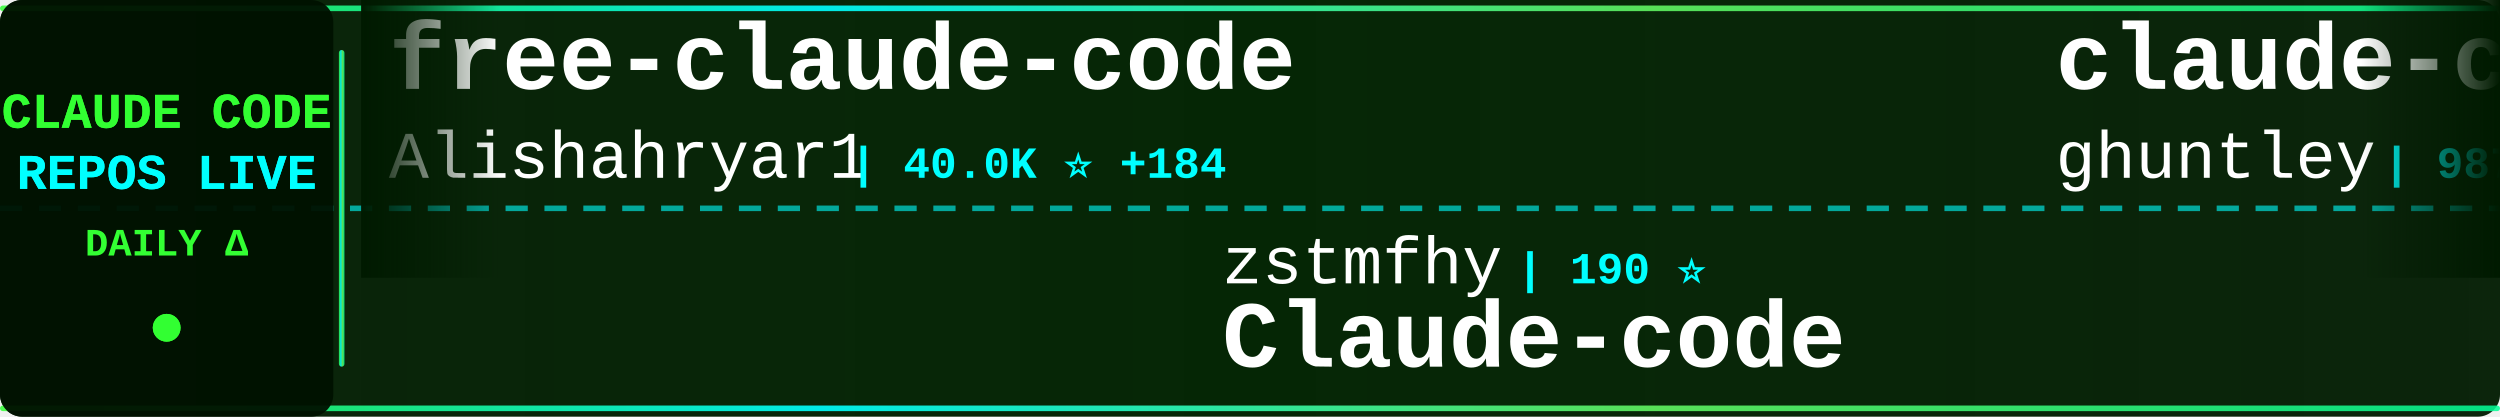
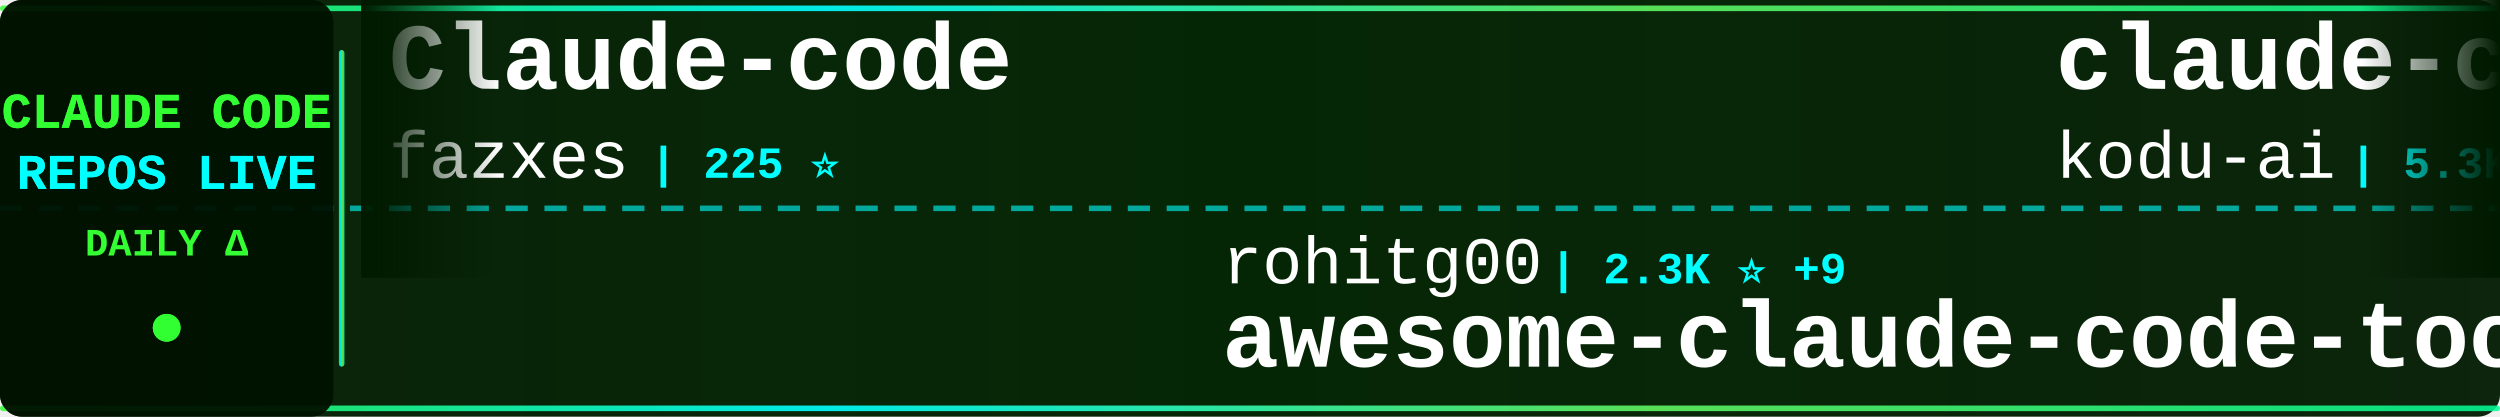
<svg xmlns="http://www.w3.org/2000/svg" width="900" height="150">
  <defs>
    <linearGradient id="tickerBg" x1="0%" y1="0%" x2="100%" y2="0%">
      <stop offset="0%" style="stop-color:#001a00;stop-opacity:0.95" />
      <stop offset="50%" style="stop-color:#002200;stop-opacity:0.98" />
      <stop offset="100%" style="stop-color:#001a00;stop-opacity:0.95" />
    </linearGradient>
    <linearGradient id="borderGrad" x1="0%" y1="0%" x2="100%" y2="0%">
      <stop offset="0%" style="stop-color:#33ff33;stop-opacity:0.85">
        <animate attributeName="stop-opacity" values="0.85;1;0.85" dur="2s" repeatCount="indefinite" />
      </stop>
      <stop offset="33%" style="stop-color:#00ffff;stop-opacity:0.9">
        <animate attributeName="stop-opacity" values="0.9;1;0.9" dur="2.2s" repeatCount="indefinite" />
      </stop>
      <stop offset="66%" style="stop-color:#66ff66;stop-opacity:0.85">
        <animate attributeName="stop-opacity" values="0.85;1;0.85" dur="1.8s" repeatCount="indefinite" />
      </stop>
      <stop offset="100%" style="stop-color:#00ff99;stop-opacity:0.85">
        <animate attributeName="stop-opacity" values="0.85;1;0.85" dur="2s" repeatCount="indefinite" />
      </stop>
    </linearGradient>
    <filter id="textGlow">
      <feGaussianBlur stdDeviation="0.1" result="coloredBlur" />
      <feMerge>
        <feMergeNode in="coloredBlur" />
        <feMergeNode in="SourceGraphic" />
      </feMerge>
    </filter>
    <filter id="metricGlow">
      <feGaussianBlur stdDeviation="0.2" result="coloredBlur" />
      <feMerge>
        <feMergeNode in="coloredBlur" />
        <feMergeNode in="SourceGraphic" />
      </feMerge>
    </filter>
    <linearGradient id="leftFade" x1="0%" y1="0%" x2="100%" y2="0%">
      <stop offset="0%" style="stop-color:#001a00;stop-opacity:1" />
      <stop offset="100%" style="stop-color:#001a00;stop-opacity:0" />
    </linearGradient>
    <linearGradient id="rightFade" x1="0%" y1="0%" x2="100%" y2="0%">
      <stop offset="0%" style="stop-color:#001a00;stop-opacity:0" />
      <stop offset="100%" style="stop-color:#001a00;stop-opacity:1" />
    </linearGradient>
  </defs>
  <rect width="900" height="150" fill="url(#tickerBg)" rx="8" />
  <rect x="0" y="2" width="900" height="2" fill="url(#borderGrad)" rx="1" />
  <rect x="0" y="146" width="900" height="2" fill="url(#borderGrad)" rx="1" />
  <line x1="0" y1="75" x2="900" y2="75" stroke="#00ffff" stroke-width="2" stroke-dasharray="8 6" opacity="0.6" />
  <rect x="0" y="0" width="120" height="150" fill="#001100" opacity="0.95" rx="8" />
  <text x="60" y="46" font-family="'Courier New', monospace" font-size="18" font-weight="bold" fill="#33ff33" text-anchor="middle" filter="url(#textGlow)">
    CLAUDE CODE
  </text>
  <text x="60" y="68" font-family="'Courier New', monospace" font-size="18" font-weight="bold" fill="#00ffff" text-anchor="middle" filter="url(#textGlow)">
    REPOS LIVE
  </text>
  <text x="60" y="92" font-family="'Courier New', monospace" font-size="14" font-weight="bold" fill="#33ff33" text-anchor="middle">
    DAILY Δ
  </text>
  <circle cx="60" cy="118" r="5" fill="#33ff33" filter="url(#metricGlow)">
    <animate attributeName="r" values="4;6;4" dur="1.5s" repeatCount="indefinite" />
    <animate attributeName="opacity" values="0.6;1;0.6" dur="1.5s" repeatCount="indefinite" />
  </circle>
  <rect x="122" y="18" width="2" height="114" fill="url(#borderGrad)" rx="1" />
  <clipPath id="tickerClip">
    <rect x="130" y="0" width="770" height="150" />
  </clipPath>
  <g clip-path="url(#tickerClip)">
    <g id="tickerItems">
      <animateTransform attributeName="transform" attributeType="XML" type="translate" from="0 0" to="-3000 0" dur="54s" repeatCount="indefinite" />
      <g transform="translate(0, 0)">
-         <text x="140" y="32" font-family="'Courier New', monospace" font-size="34" font-weight="bold" fill="#ffffff">free-claude-code</text>
-         <text x="140" y="64" font-family="'Courier New', monospace" font-size="24" font-weight="normal" fill="#ffffff" opacity="1.0">Alishahryar1</text>
-         <text x="306" y="64" font-family="'Courier New', monospace" font-size="16" font-weight="bold" fill="#00ffff"> | 40.0K ⭐ +184</text>
+         <text x="140" y="32" font-family="'Courier New', monospace" font-size="34" font-weight="bold" fill="#ffffff">Claude-code</text>
+         <text x="140" y="64" font-family="'Courier New', monospace" font-size="24" font-weight="normal" fill="#ffffff" opacity="1.0">fazxes</text>
+         <text x="234" y="64" font-family="'Courier New', monospace" font-size="16" font-weight="bold" fill="#00ffff"> | 225 ⭐</text>
      </g>
      <g transform="translate(300, 0)">
-         <text x="140" y="102" font-family="'Courier New', monospace" font-size="24" font-weight="normal" fill="#ffffff" opacity="1.0">zstmfhy</text>
-         <text x="246" y="102" font-family="'Courier New', monospace" font-size="16" font-weight="bold" fill="#00ffff"> | 190 ⭐</text>
-         <text x="140" y="132" font-family="'Courier New', monospace" font-size="34" font-weight="bold" fill="#ffffff">Claude-code</text>
+         <text x="140" y="102" font-family="'Courier New', monospace" font-size="24" font-weight="normal" fill="#ffffff" opacity="1.0">rohitg00</text>
+         <text x="258" y="102" font-family="'Courier New', monospace" font-size="16" font-weight="bold" fill="#00ffff"> | 2.3K ⭐ +9</text>
+         <text x="140" y="132" font-family="'Courier New', monospace" font-size="34" font-weight="bold" fill="#ffffff">awesome-claude-code-tool...</text>
      </g>
      <g transform="translate(600, 0)">
+         <text x="140" y="32" font-family="'Courier New', monospace" font-size="34" font-weight="bold" fill="#ffffff">claude-coder</text>
+         <text x="140" y="64" font-family="'Courier New', monospace" font-size="24" font-weight="normal" fill="#ffffff" opacity="1.0">kodu-ai</text>
+         <text x="246" y="64" font-family="'Courier New', monospace" font-size="16" font-weight="bold" fill="#00ffff"> | 5.3K ⭐</text>
+       </g>
+       <g transform="translate(900, 0)">
+         <text x="140" y="102" font-family="'Courier New', monospace" font-size="24" font-weight="normal" fill="#ffffff" opacity="1.0">carlvellotti</text>
+         <text x="306" y="102" font-family="'Courier New', monospace" font-size="16" font-weight="bold" fill="#00ffff"> | 2.1K ⭐</text>
+         <text x="140" y="132" font-family="'Courier New', monospace" font-size="34" font-weight="bold" fill="#ffffff">claude-code-pm-course</text>
+       </g>
+       <g transform="translate(1200, 0)">
        <text x="140" y="32" font-family="'Courier New', monospace" font-size="34" font-weight="bold" fill="#ffffff">claude-code-source-code-...</text>
        <text x="140" y="64" font-family="'Courier New', monospace" font-size="24" font-weight="normal" fill="#ffffff" opacity="1.0">ghuntley</text>
        <text x="258" y="64" font-family="'Courier New', monospace" font-size="16" font-weight="bold" fill="#00ffff"> | 987 ⭐</text>
      </g>
-       <g transform="translate(900, 0)">
-         <text x="140" y="102" font-family="'Courier New', monospace" font-size="24" font-weight="normal" fill="#ffffff" opacity="1.0">krusemediallc</text>
-         <text x="318" y="102" font-family="'Courier New', monospace" font-size="16" font-weight="bold" fill="#00ffff"> | 1.0K ⭐ +4</text>
-         <text x="140" y="132" font-family="'Courier New', monospace" font-size="34" font-weight="bold" fill="#ffffff">arcads-claude-code</text>
-       </g>
-       <g transform="translate(1200, 0)">
-         <text x="140" y="32" font-family="'Courier New', monospace" font-size="34" font-weight="bold" fill="#ffffff">claude-code-proxy</text>
-         <text x="140" y="64" font-family="'Courier New', monospace" font-size="24" font-weight="normal" fill="#ffffff" opacity="1.0">1rgs</text>
-         <text x="210" y="64" font-family="'Courier New', monospace" font-size="16" font-weight="bold" fill="#00ffff"> | 3.7K ⭐ +7</text>
-       </g>
      <g transform="translate(1500, 0)">
-         <text x="140" y="102" font-family="'Courier New', monospace" font-size="24" font-weight="normal" fill="#ffffff" opacity="1.0">OneRedOak</text>
-         <text x="270" y="102" font-family="'Courier New', monospace" font-size="16" font-weight="bold" fill="#00ffff"> | 3.9K ⭐</text>
-         <text x="140" y="132" font-family="'Courier New', monospace" font-size="34" font-weight="bold" fill="#ffffff">claude-code-workflows</text>
+         <text x="140" y="102" font-family="'Courier New', monospace" font-size="24" font-weight="normal" fill="#ffffff" opacity="1.0">JrCx7scC</text>
+         <text x="258" y="102" font-family="'Courier New', monospace" font-size="16" font-weight="bold" fill="#00ffff"> | 371 ⭐</text>
+         <text x="140" y="132" font-family="'Courier New', monospace" font-size="34" font-weight="bold" fill="#ffffff">claude-code-source</text>
      </g>
      <g transform="translate(1800, 0)">
-         <text x="140" y="32" font-family="'Courier New', monospace" font-size="34" font-weight="bold" fill="#ffffff">claude_codex_bridge</text>
-         <text x="140" y="64" font-family="'Courier New', monospace" font-size="24" font-weight="normal" fill="#ffffff" opacity="1.0">SeemSeam</text>
-         <text x="258" y="64" font-family="'Courier New', monospace" font-size="16" font-weight="bold" fill="#00ffff"> | 3.3K ⭐ +11</text>
+         <text x="140" y="32" font-family="'Courier New', monospace" font-size="34" font-weight="bold" fill="#ffffff">claude-code-settings</text>
+         <text x="140" y="64" font-family="'Courier New', monospace" font-size="24" font-weight="normal" fill="#ffffff" opacity="1.0">feiskyer</text>
+         <text x="258" y="64" font-family="'Courier New', monospace" font-size="16" font-weight="bold" fill="#00ffff"> | 1.6K ⭐ +3</text>
      </g>
      <g transform="translate(2100, 0)">
-         <text x="140" y="102" font-family="'Courier New', monospace" font-size="24" font-weight="normal" fill="#ffffff" opacity="1.0">ding113</text>
-         <text x="246" y="102" font-family="'Courier New', monospace" font-size="16" font-weight="bold" fill="#00ffff"> | 3.2K ⭐ +7</text>
-         <text x="140" y="132" font-family="'Courier New', monospace" font-size="34" font-weight="bold" fill="#ffffff">claude-code-hub</text>
+         <text x="140" y="102" font-family="'Courier New', monospace" font-size="24" font-weight="normal" fill="#ffffff" opacity="1.0">hangsman</text>
+         <text x="258" y="102" font-family="'Courier New', monospace" font-size="16" font-weight="bold" fill="#00ffff"> | 787 ⭐</text>
+         <text x="140" y="132" font-family="'Courier New', monospace" font-size="34" font-weight="bold" fill="#ffffff">claude-code-source</text>
      </g>
      <g transform="translate(2400, 0)">
-         <text x="140" y="32" font-family="'Courier New', monospace" font-size="34" font-weight="bold" fill="#ffffff">claude-code-infrastructu...</text>
-         <text x="140" y="64" font-family="'Courier New', monospace" font-size="24" font-weight="normal" fill="#ffffff" opacity="1.0">diet103</text>
-         <text x="246" y="64" font-family="'Courier New', monospace" font-size="16" font-weight="bold" fill="#00ffff"> | 9.7K ⭐ +3</text>
+         <text x="140" y="32" font-family="'Courier New', monospace" font-size="34" font-weight="bold" fill="#ffffff">ralph-claude-code</text>
+         <text x="140" y="64" font-family="'Courier New', monospace" font-size="24" font-weight="normal" fill="#ffffff" opacity="1.0">frankbria</text>
+         <text x="270" y="64" font-family="'Courier New', monospace" font-size="16" font-weight="bold" fill="#00ffff"> | 9.5K ⭐ +2</text>
      </g>
      <g transform="translate(2700, 0)">
-         <text x="140" y="102" font-family="'Courier New', monospace" font-size="24" font-weight="normal" fill="#ffffff" opacity="1.0">OrcaWhisper</text>
-         <text x="294" y="102" font-family="'Courier New', monospace" font-size="16" font-weight="bold" fill="#00ffff"> | 83 ⭐</text>
-         <text x="140" y="132" font-family="'Courier New', monospace" font-size="34" font-weight="bold" fill="#ffffff">Claude-Code</text>
+         <text x="140" y="102" font-family="'Courier New', monospace" font-size="24" font-weight="normal" fill="#ffffff" opacity="1.0">anthropics</text>
+         <text x="282" y="102" font-family="'Courier New', monospace" font-size="16" font-weight="bold" fill="#00ffff"> | 160.9K ⭐ +299</text>
+         <text x="140" y="132" font-family="'Courier New', monospace" font-size="34" font-weight="bold" fill="#ffffff">skills</text>
      </g>
      <g transform="translate(3000, 0)">
-         <text x="140" y="32" font-family="'Courier New', monospace" font-size="34" font-weight="bold" fill="#ffffff">free-claude-code</text>
-         <text x="140" y="64" font-family="'Courier New', monospace" font-size="24" font-weight="normal" fill="#ffffff" opacity="1.0">Alishahryar1</text>
-         <text x="306" y="64" font-family="'Courier New', monospace" font-size="16" font-weight="bold" fill="#00ffff"> | 40.0K ⭐ +184</text>
+         <text x="140" y="32" font-family="'Courier New', monospace" font-size="34" font-weight="bold" fill="#ffffff">Claude-code</text>
+         <text x="140" y="64" font-family="'Courier New', monospace" font-size="24" font-weight="normal" fill="#ffffff" opacity="1.0">fazxes</text>
+         <text x="234" y="64" font-family="'Courier New', monospace" font-size="16" font-weight="bold" fill="#00ffff"> | 225 ⭐</text>
      </g>
      <g transform="translate(3300, 0)">
-         <text x="140" y="102" font-family="'Courier New', monospace" font-size="24" font-weight="normal" fill="#ffffff" opacity="1.0">zstmfhy</text>
-         <text x="246" y="102" font-family="'Courier New', monospace" font-size="16" font-weight="bold" fill="#00ffff"> | 190 ⭐</text>
-         <text x="140" y="132" font-family="'Courier New', monospace" font-size="34" font-weight="bold" fill="#ffffff">Claude-code</text>
+         <text x="140" y="102" font-family="'Courier New', monospace" font-size="24" font-weight="normal" fill="#ffffff" opacity="1.0">rohitg00</text>
+         <text x="258" y="102" font-family="'Courier New', monospace" font-size="16" font-weight="bold" fill="#00ffff"> | 2.3K ⭐ +9</text>
+         <text x="140" y="132" font-family="'Courier New', monospace" font-size="34" font-weight="bold" fill="#ffffff">awesome-claude-code-tool...</text>
      </g>
      <g transform="translate(3600, 0)">
-         <text x="140" y="32" font-family="'Courier New', monospace" font-size="34" font-weight="bold" fill="#ffffff">claude-code-source-code-...</text>
-         <text x="140" y="64" font-family="'Courier New', monospace" font-size="24" font-weight="normal" fill="#ffffff" opacity="1.0">ghuntley</text>
-         <text x="258" y="64" font-family="'Courier New', monospace" font-size="16" font-weight="bold" fill="#00ffff"> | 987 ⭐</text>
+         <text x="140" y="32" font-family="'Courier New', monospace" font-size="34" font-weight="bold" fill="#ffffff">claude-coder</text>
+         <text x="140" y="64" font-family="'Courier New', monospace" font-size="24" font-weight="normal" fill="#ffffff" opacity="1.0">kodu-ai</text>
+         <text x="246" y="64" font-family="'Courier New', monospace" font-size="16" font-weight="bold" fill="#00ffff"> | 5.3K ⭐</text>
      </g>
      <g transform="translate(3900, 0)">
-         <text x="140" y="102" font-family="'Courier New', monospace" font-size="24" font-weight="normal" fill="#ffffff" opacity="1.0">krusemediallc</text>
-         <text x="318" y="102" font-family="'Courier New', monospace" font-size="16" font-weight="bold" fill="#00ffff"> | 1.0K ⭐ +4</text>
-         <text x="140" y="132" font-family="'Courier New', monospace" font-size="34" font-weight="bold" fill="#ffffff">arcads-claude-code</text>
+         <text x="140" y="102" font-family="'Courier New', monospace" font-size="24" font-weight="normal" fill="#ffffff" opacity="1.0">carlvellotti</text>
+         <text x="306" y="102" font-family="'Courier New', monospace" font-size="16" font-weight="bold" fill="#00ffff"> | 2.1K ⭐</text>
+         <text x="140" y="132" font-family="'Courier New', monospace" font-size="34" font-weight="bold" fill="#ffffff">claude-code-pm-course</text>
      </g>
    </g>
  </g>
  <rect x="130" y="0" width="50" height="100" fill="url(#leftFade)" />
  <rect x="850" y="0" width="50" height="100" fill="url(#rightFade)" />
</svg>
